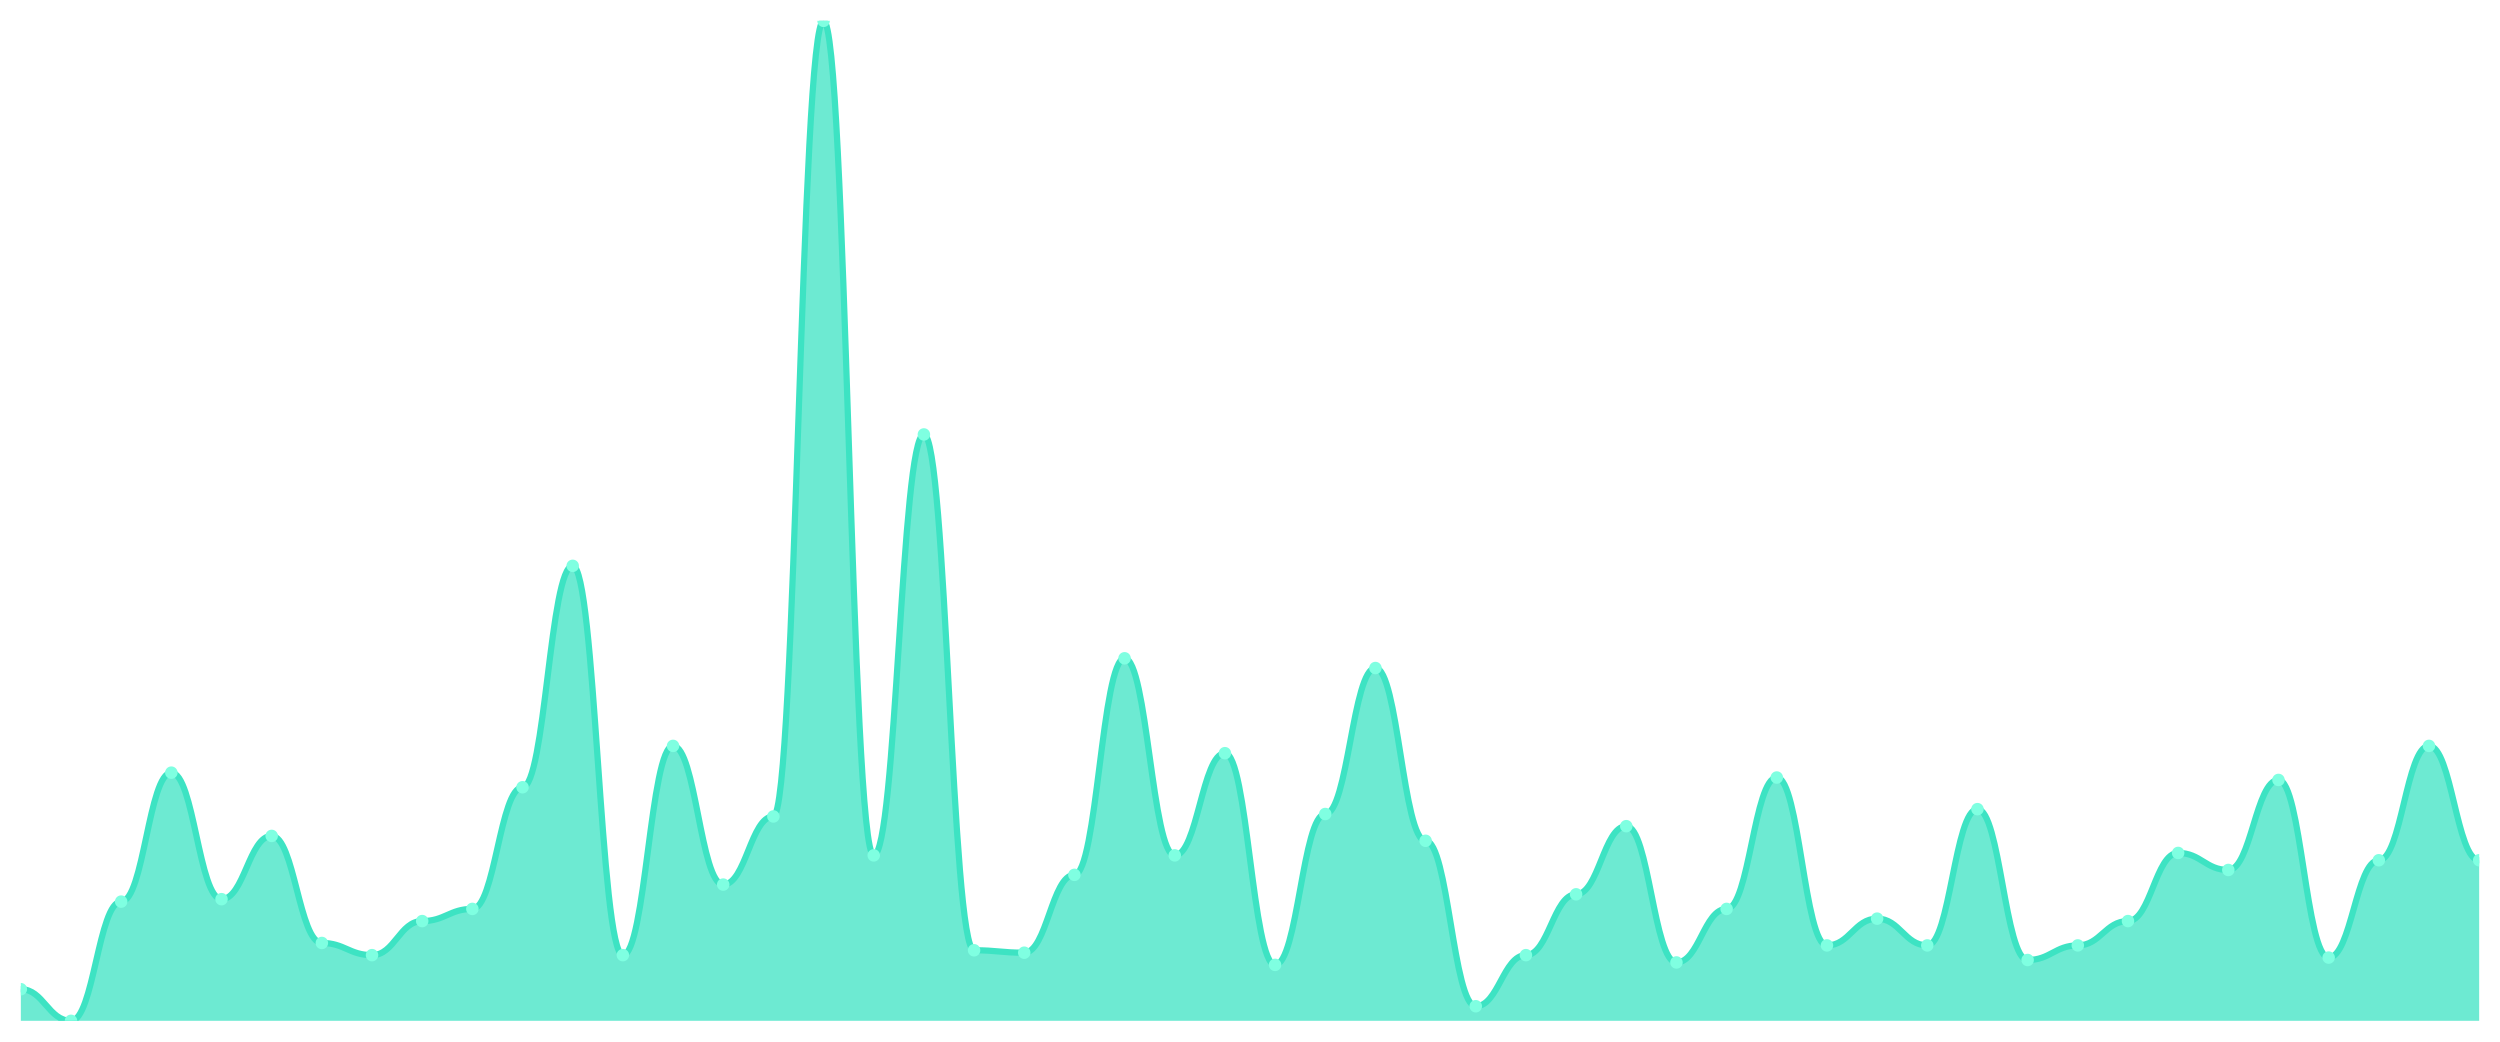
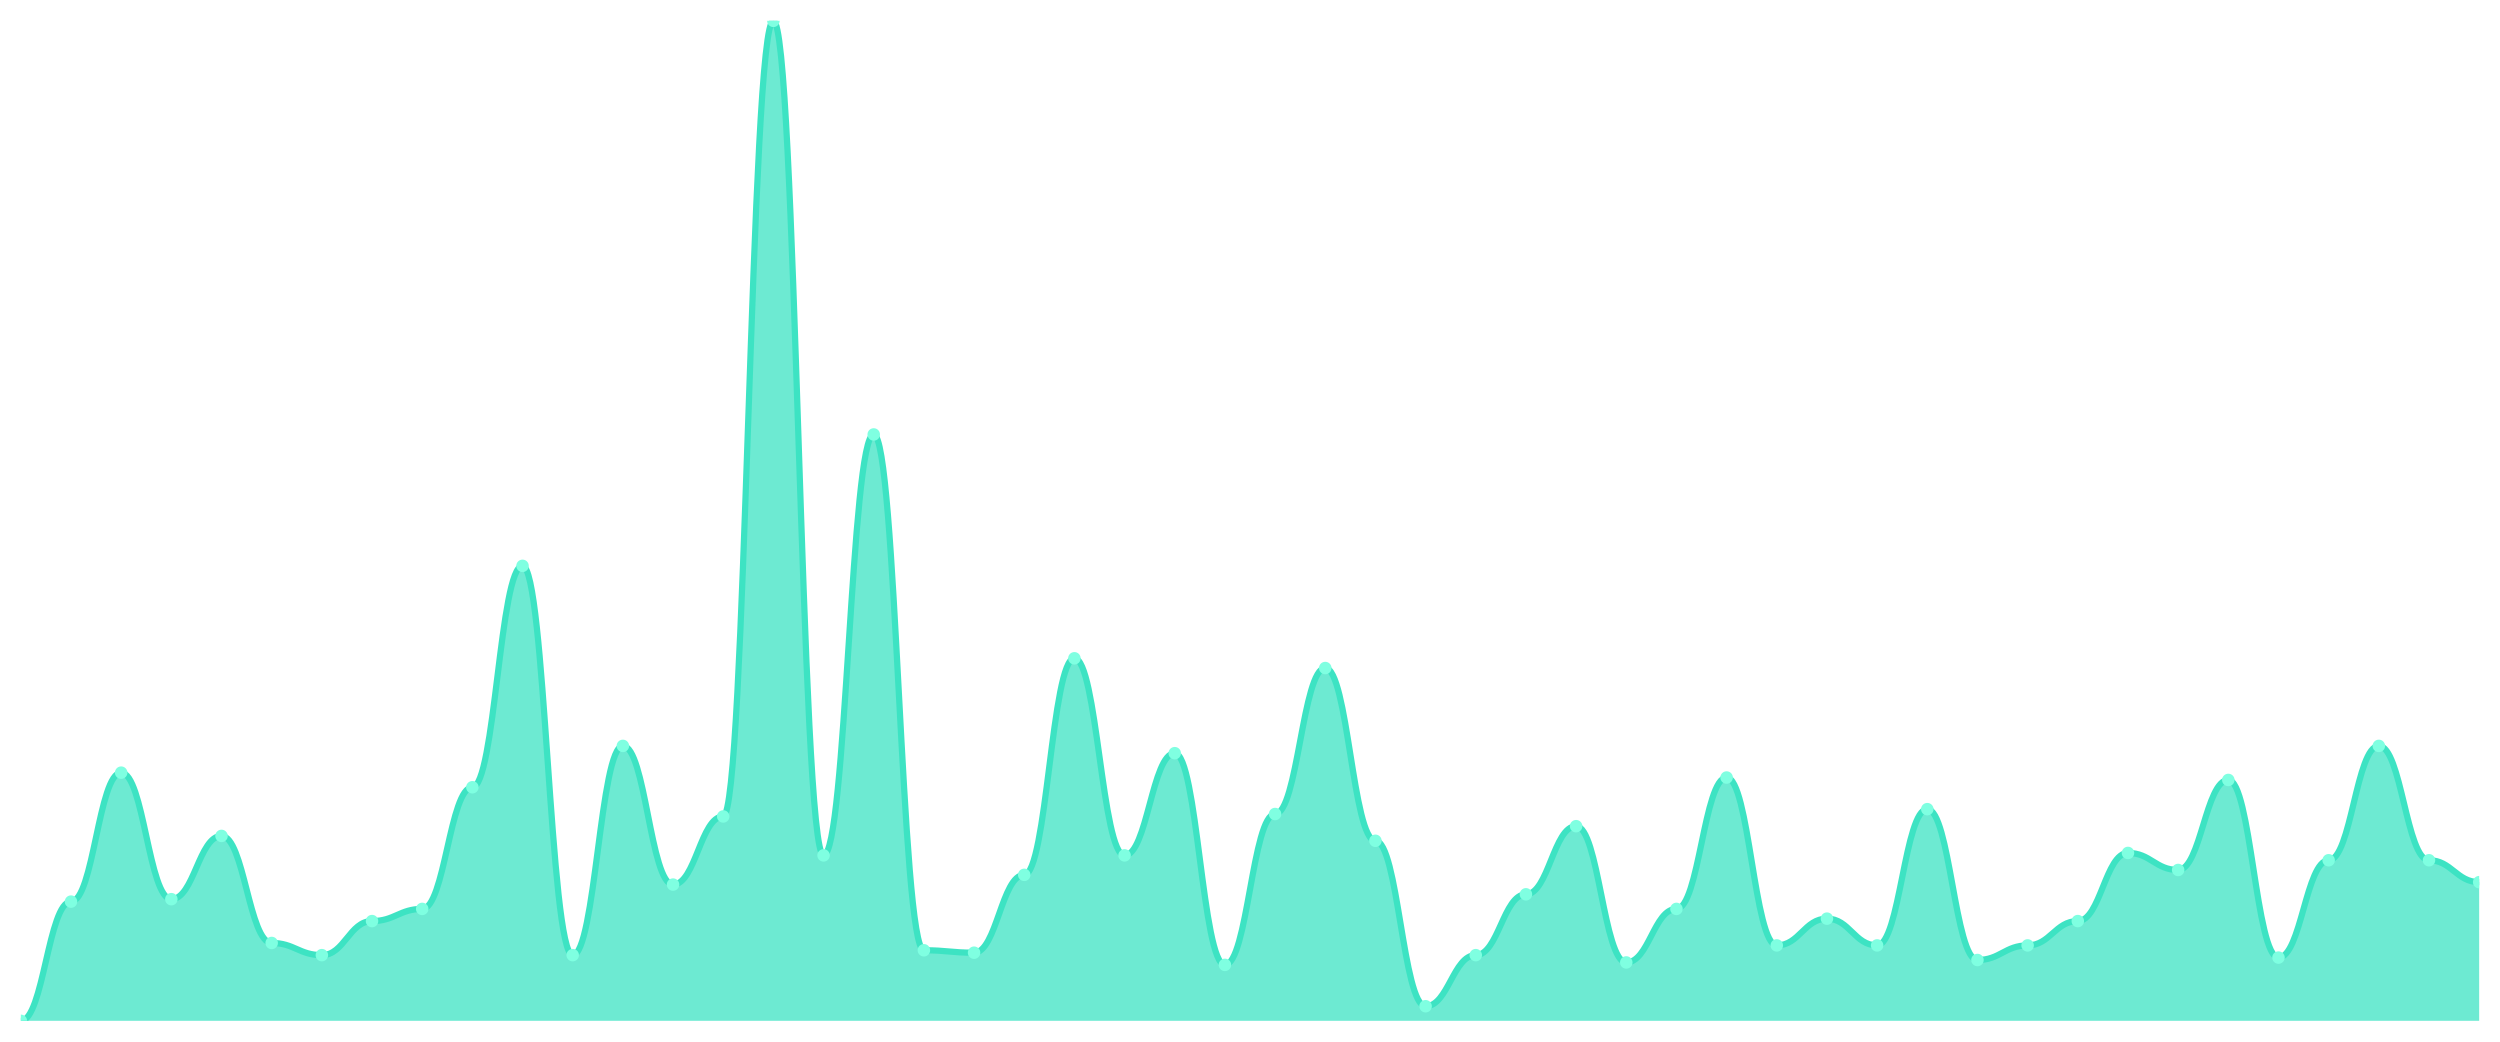
<svg xmlns="http://www.w3.org/2000/svg" viewBox="0 0 1200 500" width="1200" height="500">
  <defs>
    <clipPath id="c">
      <rect x="10" y="10" width="1180" height="480" />
    </clipPath>
  </defs>
  <rect width="1200" height="500" fill="none" />
  <g clip-path="url(#c)">
-     <path d="M 10,490 L 10,474.818 C 20.837,474.818 23.245,490 34.082,490 C 44.918,490 47.327,432.774 58.163,432.774 C 69,432.774 71.408,370.876 82.245,370.876 C 93.082,370.876 95.49,431.606 106.327,431.606 C 117.163,431.606 119.571,401.241 130.408,401.241 C 141.245,401.241 143.653,452.628 154.49,452.628 C 165.327,452.628 167.735,458.467 178.571,458.467 C 189.408,458.467 191.816,442.117 202.653,442.117 C 213.49,442.117 215.898,436.277 226.735,436.277 C 237.571,436.277 239.98,377.883 250.816,377.883 C 261.653,377.883 264.061,271.606 274.898,271.606 C 285.735,271.606 288.143,458.467 298.98,458.467 C 309.816,458.467 312.224,358.029 323.061,358.029 C 333.898,358.029 336.306,424.599 347.143,424.599 C 357.98,424.599 360.388,391.898 371.224,391.898 C 382.061,391.898 384.469,10 395.306,10 C 406.143,10 408.551,410.584 419.388,410.584 C 430.224,410.584 432.633,208.54 443.469,208.54 C 454.306,208.54 456.714,456.131 467.551,456.131 C 478.388,456.131 480.796,457.299 491.633,457.299 C 502.469,457.299 504.878,419.927 515.714,419.927 C 526.551,419.927 528.959,315.985 539.796,315.985 C 550.633,315.985 553.041,410.584 563.878,410.584 C 574.714,410.584 577.122,361.533 587.959,361.533 C 598.796,361.533 601.204,463.139 612.041,463.139 C 622.878,463.139 625.286,390.73 636.122,390.73 C 646.959,390.73 649.367,320.657 660.204,320.657 C 671.041,320.657 673.449,403.577 684.286,403.577 C 695.122,403.577 697.531,482.993 708.367,482.993 C 719.204,482.993 721.612,458.467 732.449,458.467 C 743.286,458.467 745.694,429.27 756.531,429.27 C 767.367,429.27 769.776,396.569 780.612,396.569 C 791.449,396.569 793.857,461.971 804.694,461.971 C 815.531,461.971 817.939,436.277 828.776,436.277 C 839.612,436.277 842.02,373.212 852.857,373.212 C 863.694,373.212 866.102,453.796 876.939,453.796 C 887.776,453.796 890.184,440.949 901.02,440.949 C 911.857,440.949 914.265,453.796 925.102,453.796 C 935.939,453.796 938.347,388.394 949.184,388.394 C 960.02,388.394 962.429,460.803 973.265,460.803 C 984.102,460.803 986.51,453.796 997.347,453.796 C 1008.184,453.796 1010.592,442.117 1021.429,442.117 C 1032.265,442.117 1034.673,409.416 1045.51,409.416 C 1056.347,409.416 1058.755,417.591 1069.592,417.591 C 1080.429,417.591 1082.837,374.38 1093.673,374.38 C 1104.51,374.38 1106.918,459.635 1117.755,459.635 C 1128.592,459.635 1131,412.92 1141.837,412.92 C 1152.673,412.92 1155.082,358.029 1165.918,358.029 C 1176.755,358.029 1179.163,412.92 1190,412.92 L 1190,490 Z" fill="rgba(61,227,195,0.75)" />
-     <path d="M 10,474.818 C 20.837,474.818 23.245,490 34.082,490 C 44.918,490 47.327,432.774 58.163,432.774 C 69,432.774 71.408,370.876 82.245,370.876 C 93.082,370.876 95.49,431.606 106.327,431.606 C 117.163,431.606 119.571,401.241 130.408,401.241 C 141.245,401.241 143.653,452.628 154.49,452.628 C 165.327,452.628 167.735,458.467 178.571,458.467 C 189.408,458.467 191.816,442.117 202.653,442.117 C 213.49,442.117 215.898,436.277 226.735,436.277 C 237.571,436.277 239.98,377.883 250.816,377.883 C 261.653,377.883 264.061,271.606 274.898,271.606 C 285.735,271.606 288.143,458.467 298.98,458.467 C 309.816,458.467 312.224,358.029 323.061,358.029 C 333.898,358.029 336.306,424.599 347.143,424.599 C 357.98,424.599 360.388,391.898 371.224,391.898 C 382.061,391.898 384.469,10 395.306,10 C 406.143,10 408.551,410.584 419.388,410.584 C 430.224,410.584 432.633,208.54 443.469,208.54 C 454.306,208.54 456.714,456.131 467.551,456.131 C 478.388,456.131 480.796,457.299 491.633,457.299 C 502.469,457.299 504.878,419.927 515.714,419.927 C 526.551,419.927 528.959,315.985 539.796,315.985 C 550.633,315.985 553.041,410.584 563.878,410.584 C 574.714,410.584 577.122,361.533 587.959,361.533 C 598.796,361.533 601.204,463.139 612.041,463.139 C 622.878,463.139 625.286,390.73 636.122,390.73 C 646.959,390.73 649.367,320.657 660.204,320.657 C 671.041,320.657 673.449,403.577 684.286,403.577 C 695.122,403.577 697.531,482.993 708.367,482.993 C 719.204,482.993 721.612,458.467 732.449,458.467 C 743.286,458.467 745.694,429.27 756.531,429.27 C 767.367,429.27 769.776,396.569 780.612,396.569 C 791.449,396.569 793.857,461.971 804.694,461.971 C 815.531,461.971 817.939,436.277 828.776,436.277 C 839.612,436.277 842.02,373.212 852.857,373.212 C 863.694,373.212 866.102,453.796 876.939,453.796 C 887.776,453.796 890.184,440.949 901.02,440.949 C 911.857,440.949 914.265,453.796 925.102,453.796 C 935.939,453.796 938.347,388.394 949.184,388.394 C 960.02,388.394 962.429,460.803 973.265,460.803 C 984.102,460.803 986.51,453.796 997.347,453.796 C 1008.184,453.796 1010.592,442.117 1021.429,442.117 C 1032.265,442.117 1034.673,409.416 1045.51,409.416 C 1056.347,409.416 1058.755,417.591 1069.592,417.591 C 1080.429,417.591 1082.837,374.38 1093.673,374.38 C 1104.51,374.38 1106.918,459.635 1117.755,459.635 C 1128.592,459.635 1131,412.92 1141.837,412.92 C 1152.673,412.92 1155.082,358.029 1165.918,358.029 C 1176.755,358.029 1179.163,412.92 1190,412.92" fill="none" stroke="#3de3c3" stroke-width="3" stroke-linecap="round" stroke-linejoin="round" />
-     <circle cx="10" cy="474.818" r="3" fill="#7fffe1" />
-     <circle cx="34.082" cy="490" r="3" fill="#7fffe1" />
-     <circle cx="58.163" cy="432.774" r="3" fill="#7fffe1" />
-     <circle cx="82.245" cy="370.876" r="3" fill="#7fffe1" />
-     <circle cx="106.327" cy="431.606" r="3" fill="#7fffe1" />
-     <circle cx="130.408" cy="401.241" r="3" fill="#7fffe1" />
-     <circle cx="154.49" cy="452.628" r="3" fill="#7fffe1" />
-     <circle cx="178.571" cy="458.467" r="3" fill="#7fffe1" />
-     <circle cx="202.653" cy="442.117" r="3" fill="#7fffe1" />
-     <circle cx="226.735" cy="436.277" r="3" fill="#7fffe1" />
-     <circle cx="250.816" cy="377.883" r="3" fill="#7fffe1" />
-     <circle cx="274.898" cy="271.606" r="3" fill="#7fffe1" />
-     <circle cx="298.98" cy="458.467" r="3" fill="#7fffe1" />
-     <circle cx="323.061" cy="358.029" r="3" fill="#7fffe1" />
-     <circle cx="347.143" cy="424.599" r="3" fill="#7fffe1" />
-     <circle cx="371.224" cy="391.898" r="3" fill="#7fffe1" />
-     <circle cx="395.306" cy="10" r="3" fill="#7fffe1" />
-     <circle cx="419.388" cy="410.584" r="3" fill="#7fffe1" />
-     <circle cx="443.469" cy="208.54" r="3" fill="#7fffe1" />
-     <circle cx="467.551" cy="456.131" r="3" fill="#7fffe1" />
-     <circle cx="491.633" cy="457.299" r="3" fill="#7fffe1" />
-     <circle cx="515.714" cy="419.927" r="3" fill="#7fffe1" />
-     <circle cx="539.796" cy="315.985" r="3" fill="#7fffe1" />
-     <circle cx="563.878" cy="410.584" r="3" fill="#7fffe1" />
-     <circle cx="587.959" cy="361.533" r="3" fill="#7fffe1" />
-     <circle cx="612.041" cy="463.139" r="3" fill="#7fffe1" />
-     <circle cx="636.122" cy="390.73" r="3" fill="#7fffe1" />
-     <circle cx="660.204" cy="320.657" r="3" fill="#7fffe1" />
-     <circle cx="684.286" cy="403.577" r="3" fill="#7fffe1" />
-     <circle cx="708.367" cy="482.993" r="3" fill="#7fffe1" />
-     <circle cx="732.449" cy="458.467" r="3" fill="#7fffe1" />
-     <circle cx="756.531" cy="429.27" r="3" fill="#7fffe1" />
-     <circle cx="780.612" cy="396.569" r="3" fill="#7fffe1" />
-     <circle cx="804.694" cy="461.971" r="3" fill="#7fffe1" />
-     <circle cx="828.776" cy="436.277" r="3" fill="#7fffe1" />
-     <circle cx="852.857" cy="373.212" r="3" fill="#7fffe1" />
-     <circle cx="876.939" cy="453.796" r="3" fill="#7fffe1" />
-     <circle cx="901.02" cy="440.949" r="3" fill="#7fffe1" />
-     <circle cx="925.102" cy="453.796" r="3" fill="#7fffe1" />
-     <circle cx="949.184" cy="388.394" r="3" fill="#7fffe1" />
-     <circle cx="973.265" cy="460.803" r="3" fill="#7fffe1" />
-     <circle cx="997.347" cy="453.796" r="3" fill="#7fffe1" />
-     <circle cx="1021.429" cy="442.117" r="3" fill="#7fffe1" />
-     <circle cx="1045.51" cy="409.416" r="3" fill="#7fffe1" />
-     <circle cx="1069.592" cy="417.591" r="3" fill="#7fffe1" />
-     <circle cx="1093.673" cy="374.38" r="3" fill="#7fffe1" />
-     <circle cx="1117.755" cy="459.635" r="3" fill="#7fffe1" />
-     <circle cx="1141.837" cy="412.92" r="3" fill="#7fffe1" />
-     <circle cx="1165.918" cy="358.029" r="3" fill="#7fffe1" />
-     <circle cx="1190" cy="412.92" r="3" fill="#7fffe1" />
+     <path d="M 10,490 L 10,490 C 20.837,490 23.245,432.774 34.082,432.774 C 44.918,432.774 47.327,370.876 58.163,370.876 C 69,370.876 71.408,431.606 82.245,431.606 C 93.082,431.606 95.49,401.241 106.327,401.241 C 117.163,401.241 119.571,452.628 130.408,452.628 C 141.245,452.628 143.653,458.467 154.49,458.467 C 165.327,458.467 167.735,442.117 178.571,442.117 C 189.408,442.117 191.816,436.277 202.653,436.277 C 213.49,436.277 215.898,377.883 226.735,377.883 C 237.571,377.883 239.98,271.606 250.816,271.606 C 261.653,271.606 264.061,458.467 274.898,458.467 C 285.735,458.467 288.143,358.029 298.98,358.029 C 309.816,358.029 312.224,424.599 323.061,424.599 C 333.898,424.599 336.306,391.898 347.143,391.898 C 357.98,391.898 360.388,10 371.224,10 C 382.061,10 384.469,410.584 395.306,410.584 C 406.143,410.584 408.551,208.54 419.388,208.54 C 430.224,208.54 432.633,456.131 443.469,456.131 C 454.306,456.131 456.714,457.299 467.551,457.299 C 478.388,457.299 480.796,419.927 491.633,419.927 C 502.469,419.927 504.878,315.985 515.714,315.985 C 526.551,315.985 528.959,410.584 539.796,410.584 C 550.633,410.584 553.041,361.533 563.878,361.533 C 574.714,361.533 577.122,463.139 587.959,463.139 C 598.796,463.139 601.204,390.73 612.041,390.73 C 622.878,390.73 625.286,320.657 636.122,320.657 C 646.959,320.657 649.367,403.577 660.204,403.577 C 671.041,403.577 673.449,482.993 684.286,482.993 C 695.122,482.993 697.531,458.467 708.367,458.467 C 719.204,458.467 721.612,429.27 732.449,429.27 C 743.286,429.27 745.694,396.569 756.531,396.569 C 767.367,396.569 769.776,461.971 780.612,461.971 C 791.449,461.971 793.857,436.277 804.694,436.277 C 815.531,436.277 817.939,373.212 828.776,373.212 C 839.612,373.212 842.02,453.796 852.857,453.796 C 863.694,453.796 866.102,440.949 876.939,440.949 C 887.776,440.949 890.184,453.796 901.02,453.796 C 911.857,453.796 914.265,388.394 925.102,388.394 C 935.939,388.394 938.347,460.803 949.184,460.803 C 960.02,460.803 962.429,453.796 973.265,453.796 C 984.102,453.796 986.51,442.117 997.347,442.117 C 1008.184,442.117 1010.592,409.416 1021.429,409.416 C 1032.265,409.416 1034.673,417.591 1045.51,417.591 C 1056.347,417.591 1058.755,374.38 1069.592,374.38 C 1080.429,374.38 1082.837,459.635 1093.673,459.635 C 1104.51,459.635 1106.918,412.92 1117.755,412.92 C 1128.592,412.92 1131,358.029 1141.837,358.029 C 1152.673,358.029 1155.082,412.92 1165.918,412.92 C 1176.755,412.92 1179.163,423.431 1190,423.431 L 1190,490 Z" fill="rgba(61,227,195,0.75)" />
+     <path d="M 10,490 C 20.837,490 23.245,432.774 34.082,432.774 C 44.918,432.774 47.327,370.876 58.163,370.876 C 69,370.876 71.408,431.606 82.245,431.606 C 93.082,431.606 95.49,401.241 106.327,401.241 C 117.163,401.241 119.571,452.628 130.408,452.628 C 141.245,452.628 143.653,458.467 154.49,458.467 C 165.327,458.467 167.735,442.117 178.571,442.117 C 189.408,442.117 191.816,436.277 202.653,436.277 C 213.49,436.277 215.898,377.883 226.735,377.883 C 237.571,377.883 239.98,271.606 250.816,271.606 C 261.653,271.606 264.061,458.467 274.898,458.467 C 285.735,458.467 288.143,358.029 298.98,358.029 C 309.816,358.029 312.224,424.599 323.061,424.599 C 333.898,424.599 336.306,391.898 347.143,391.898 C 357.98,391.898 360.388,10 371.224,10 C 382.061,10 384.469,410.584 395.306,410.584 C 406.143,410.584 408.551,208.54 419.388,208.54 C 430.224,208.54 432.633,456.131 443.469,456.131 C 454.306,456.131 456.714,457.299 467.551,457.299 C 478.388,457.299 480.796,419.927 491.633,419.927 C 502.469,419.927 504.878,315.985 515.714,315.985 C 526.551,315.985 528.959,410.584 539.796,410.584 C 550.633,410.584 553.041,361.533 563.878,361.533 C 574.714,361.533 577.122,463.139 587.959,463.139 C 598.796,463.139 601.204,390.73 612.041,390.73 C 622.878,390.73 625.286,320.657 636.122,320.657 C 646.959,320.657 649.367,403.577 660.204,403.577 C 671.041,403.577 673.449,482.993 684.286,482.993 C 695.122,482.993 697.531,458.467 708.367,458.467 C 719.204,458.467 721.612,429.27 732.449,429.27 C 743.286,429.27 745.694,396.569 756.531,396.569 C 767.367,396.569 769.776,461.971 780.612,461.971 C 791.449,461.971 793.857,436.277 804.694,436.277 C 815.531,436.277 817.939,373.212 828.776,373.212 C 839.612,373.212 842.02,453.796 852.857,453.796 C 863.694,453.796 866.102,440.949 876.939,440.949 C 887.776,440.949 890.184,453.796 901.02,453.796 C 911.857,453.796 914.265,388.394 925.102,388.394 C 935.939,388.394 938.347,460.803 949.184,460.803 C 960.02,460.803 962.429,453.796 973.265,453.796 C 984.102,453.796 986.51,442.117 997.347,442.117 C 1008.184,442.117 1010.592,409.416 1021.429,409.416 C 1032.265,409.416 1034.673,417.591 1045.51,417.591 C 1056.347,417.591 1058.755,374.38 1069.592,374.38 C 1080.429,374.38 1082.837,459.635 1093.673,459.635 C 1104.51,459.635 1106.918,412.92 1117.755,412.92 C 1128.592,412.92 1131,358.029 1141.837,358.029 C 1152.673,358.029 1155.082,412.92 1165.918,412.92 C 1176.755,412.92 1179.163,423.431 1190,423.431" fill="none" stroke="#3de3c3" stroke-width="3" stroke-linecap="round" stroke-linejoin="round" />
+     <circle cx="10" cy="490" r="3" fill="#7fffe1" />
+     <circle cx="34.082" cy="432.774" r="3" fill="#7fffe1" />
+     <circle cx="58.163" cy="370.876" r="3" fill="#7fffe1" />
+     <circle cx="82.245" cy="431.606" r="3" fill="#7fffe1" />
+     <circle cx="106.327" cy="401.241" r="3" fill="#7fffe1" />
+     <circle cx="130.408" cy="452.628" r="3" fill="#7fffe1" />
+     <circle cx="154.49" cy="458.467" r="3" fill="#7fffe1" />
+     <circle cx="178.571" cy="442.117" r="3" fill="#7fffe1" />
+     <circle cx="202.653" cy="436.277" r="3" fill="#7fffe1" />
+     <circle cx="226.735" cy="377.883" r="3" fill="#7fffe1" />
+     <circle cx="250.816" cy="271.606" r="3" fill="#7fffe1" />
+     <circle cx="274.898" cy="458.467" r="3" fill="#7fffe1" />
+     <circle cx="298.98" cy="358.029" r="3" fill="#7fffe1" />
+     <circle cx="323.061" cy="424.599" r="3" fill="#7fffe1" />
+     <circle cx="347.143" cy="391.898" r="3" fill="#7fffe1" />
+     <circle cx="371.224" cy="10" r="3" fill="#7fffe1" />
+     <circle cx="395.306" cy="410.584" r="3" fill="#7fffe1" />
+     <circle cx="419.388" cy="208.54" r="3" fill="#7fffe1" />
+     <circle cx="443.469" cy="456.131" r="3" fill="#7fffe1" />
+     <circle cx="467.551" cy="457.299" r="3" fill="#7fffe1" />
+     <circle cx="491.633" cy="419.927" r="3" fill="#7fffe1" />
+     <circle cx="515.714" cy="315.985" r="3" fill="#7fffe1" />
+     <circle cx="539.796" cy="410.584" r="3" fill="#7fffe1" />
+     <circle cx="563.878" cy="361.533" r="3" fill="#7fffe1" />
+     <circle cx="587.959" cy="463.139" r="3" fill="#7fffe1" />
+     <circle cx="612.041" cy="390.73" r="3" fill="#7fffe1" />
+     <circle cx="636.122" cy="320.657" r="3" fill="#7fffe1" />
+     <circle cx="660.204" cy="403.577" r="3" fill="#7fffe1" />
+     <circle cx="684.286" cy="482.993" r="3" fill="#7fffe1" />
+     <circle cx="708.367" cy="458.467" r="3" fill="#7fffe1" />
+     <circle cx="732.449" cy="429.27" r="3" fill="#7fffe1" />
+     <circle cx="756.531" cy="396.569" r="3" fill="#7fffe1" />
+     <circle cx="780.612" cy="461.971" r="3" fill="#7fffe1" />
+     <circle cx="804.694" cy="436.277" r="3" fill="#7fffe1" />
+     <circle cx="828.776" cy="373.212" r="3" fill="#7fffe1" />
+     <circle cx="852.857" cy="453.796" r="3" fill="#7fffe1" />
+     <circle cx="876.939" cy="440.949" r="3" fill="#7fffe1" />
+     <circle cx="901.02" cy="453.796" r="3" fill="#7fffe1" />
+     <circle cx="925.102" cy="388.394" r="3" fill="#7fffe1" />
+     <circle cx="949.184" cy="460.803" r="3" fill="#7fffe1" />
+     <circle cx="973.265" cy="453.796" r="3" fill="#7fffe1" />
+     <circle cx="997.347" cy="442.117" r="3" fill="#7fffe1" />
+     <circle cx="1021.429" cy="409.416" r="3" fill="#7fffe1" />
+     <circle cx="1045.51" cy="417.591" r="3" fill="#7fffe1" />
+     <circle cx="1069.592" cy="374.38" r="3" fill="#7fffe1" />
+     <circle cx="1093.673" cy="459.635" r="3" fill="#7fffe1" />
+     <circle cx="1117.755" cy="412.92" r="3" fill="#7fffe1" />
+     <circle cx="1141.837" cy="358.029" r="3" fill="#7fffe1" />
+     <circle cx="1165.918" cy="412.92" r="3" fill="#7fffe1" />
+     <circle cx="1190" cy="423.431" r="3" fill="#7fffe1" />
  </g>
</svg>
